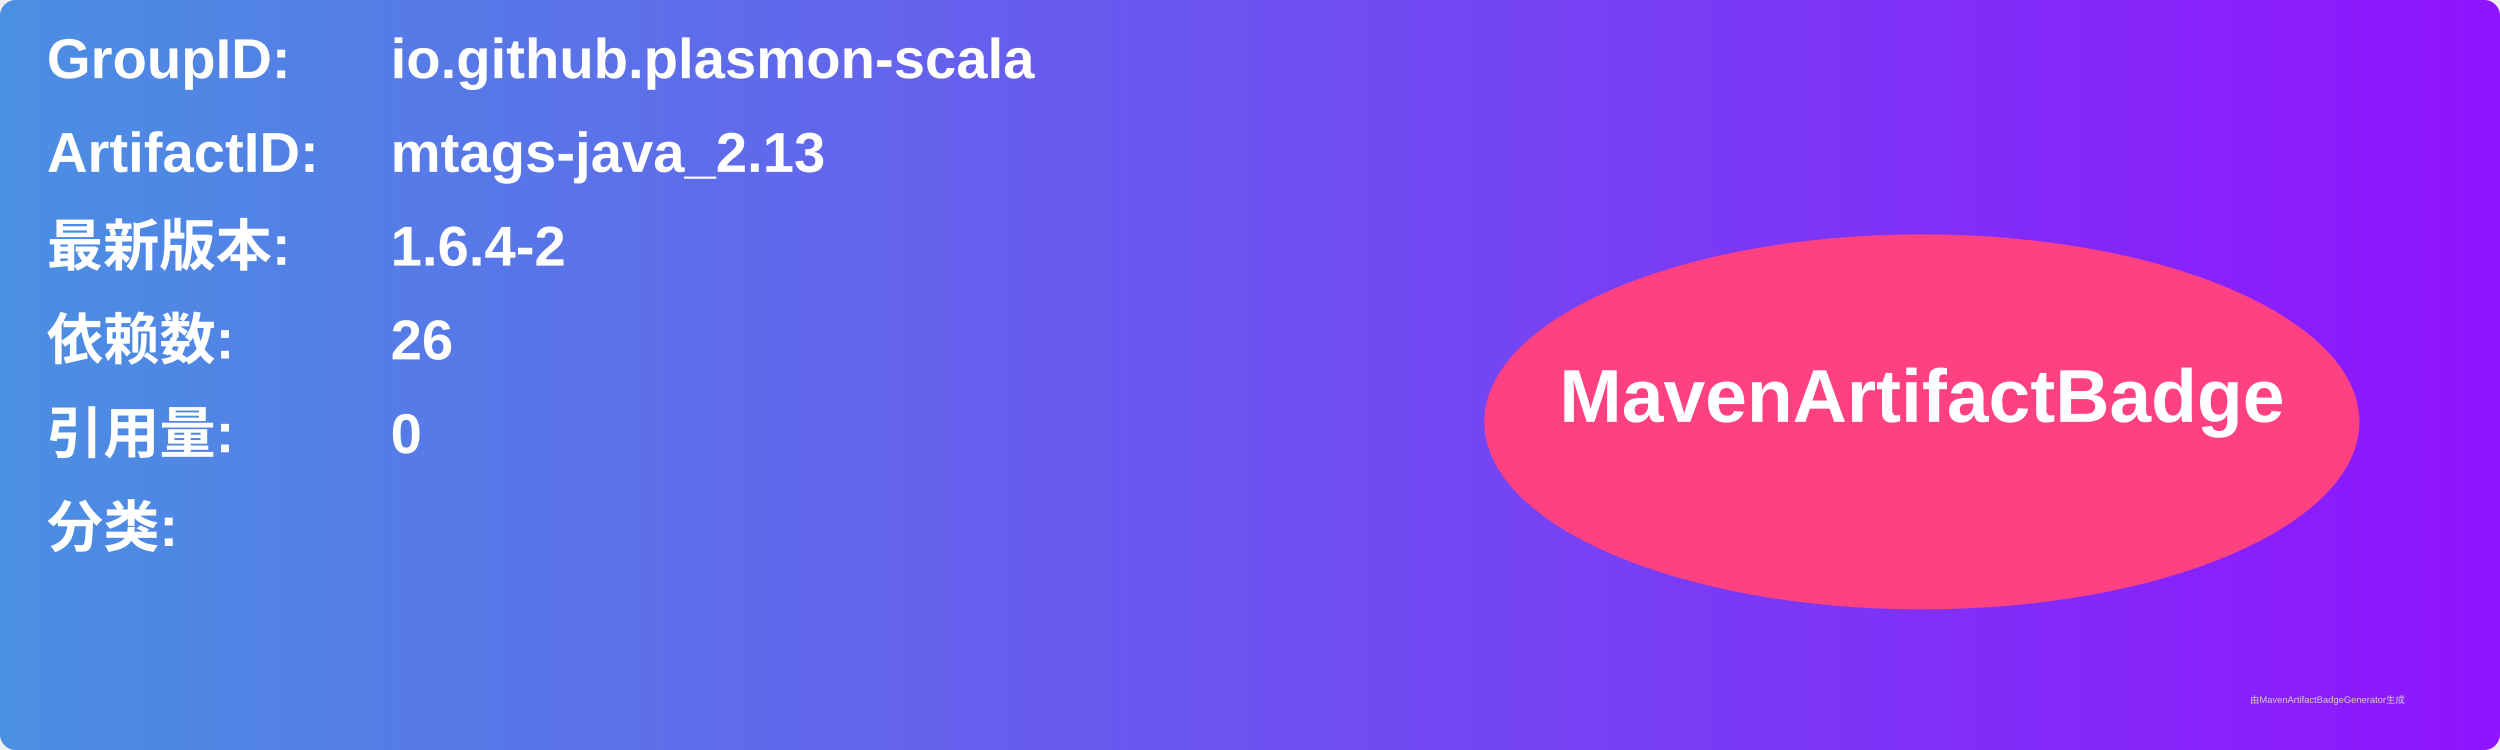
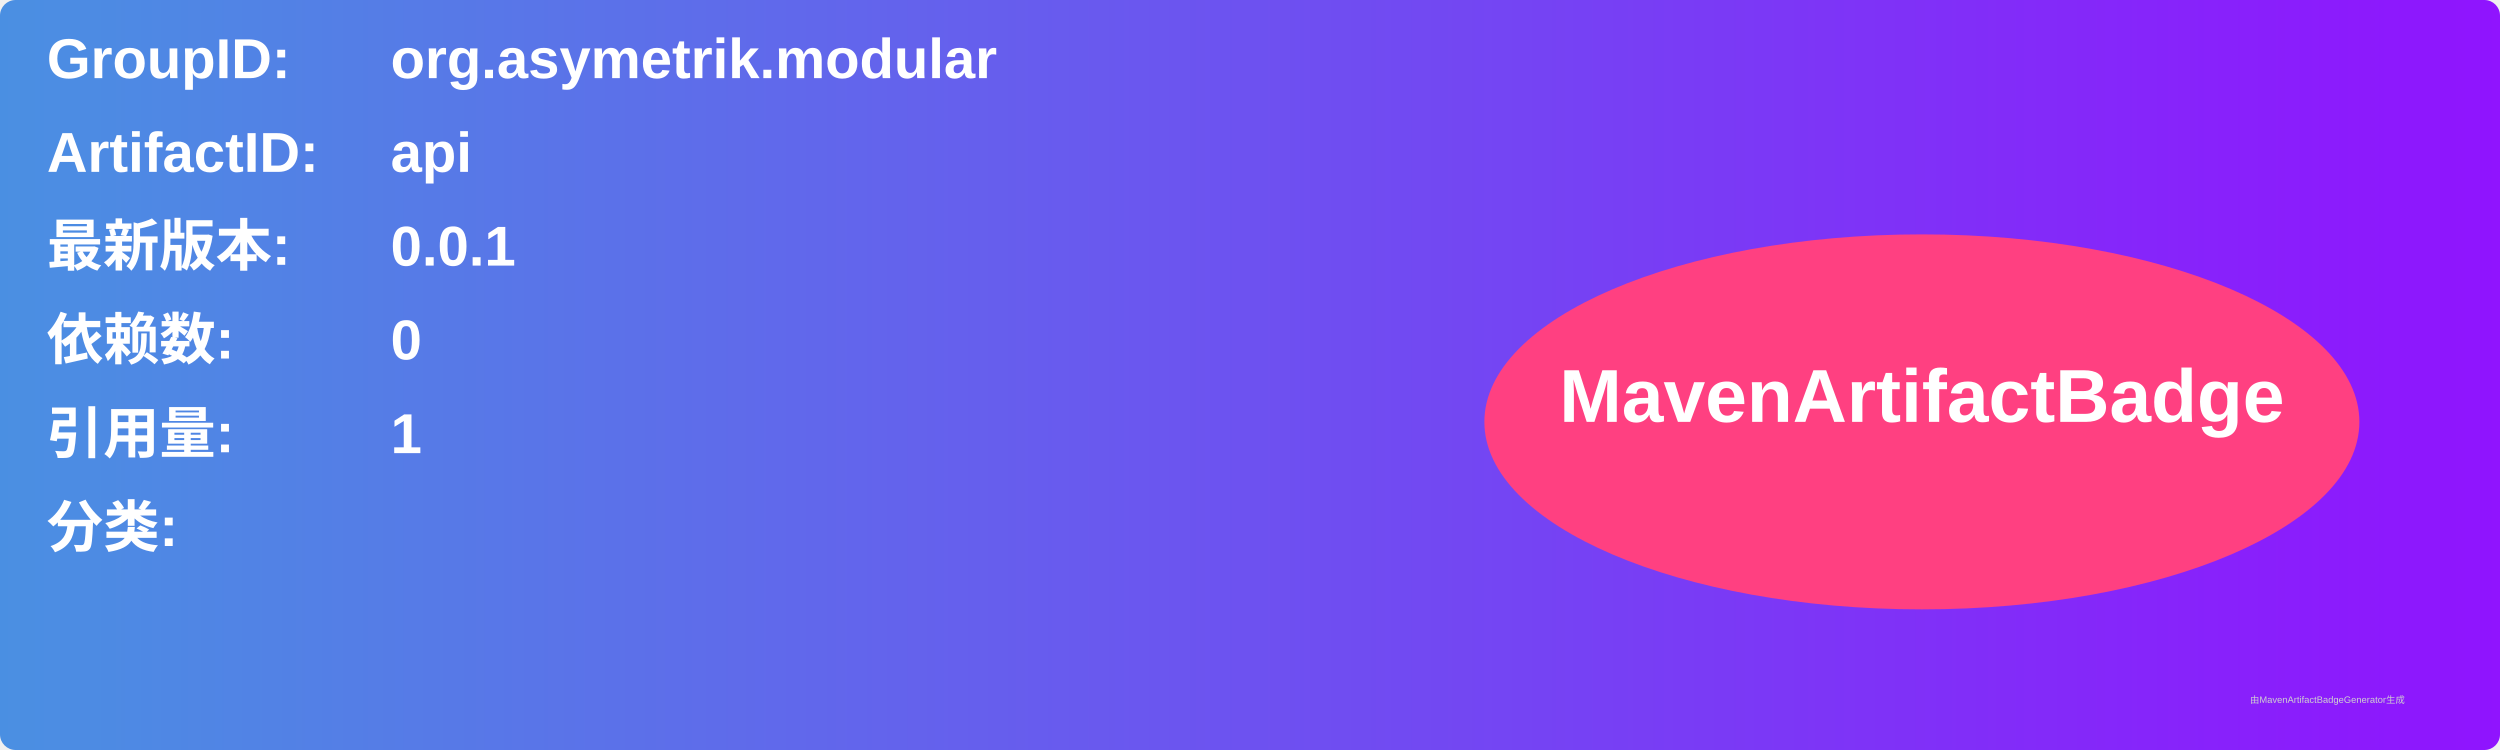
<svg xmlns="http://www.w3.org/2000/svg" width="800" height="240" viewBox="0 0 800 240">
  <linearGradient id="grad" x1="0%" y1="0%" x2="100%" y2="0%">
    <stop offset="0%" stop-color="#4a90e2" />
    <stop offset="100%" stop-color="#9013fe" />
  </linearGradient>
  <rect width="100%" height="100%" rx="5" ry="5" fill="url(#grad)" />
  <g transform="translate(15, 15)">
    <text x="0" y="10" font-family="Arial" font-size="18" fill="white" font-weight="bold" width="260">GroupID:</text>
-     <text x="110" y="10" font-family="Arial" font-size="18" fill="white" font-weight="bold" width="460">io.github.plasmon-scala</text>
+     <text x="110" y="10" font-family="Arial" font-size="18" fill="white" font-weight="bold" width="460">org.asymetrik.modular</text>
    <text x="0" y="40" font-family="Arial" font-size="18" fill="white" font-weight="bold" width="260">ArtifactID:</text>
-     <text x="110" y="40" font-family="Arial" font-size="18" fill="white" font-weight="bold" width="460">mtags-java_2.13</text>
+     <text x="110" y="40" font-family="Arial" font-size="18" fill="white" font-weight="bold" width="460">api</text>
    <text x="0" y="70" font-family="Arial" font-size="18" fill="white" font-weight="bold">最新版本:</text>
    <text x="110" y="70" font-family="Arial" font-size="18" fill="white" font-weight="bold">
-       <tspan font-weight="bold">1.6.4-2</tspan>
+       <tspan font-weight="bold">0.0.1</tspan>
    </text>
    <text x="0" y="100" font-family="Arial" font-size="18" fill="white" font-weight="bold">依赖数: </text>
    <text x="110" y="100" font-family="Arial" font-size="18" fill="white">
-       <tspan font-weight="bold">26</tspan>
+       <tspan font-weight="bold">0</tspan>
    </text>
    <text x="0" y="130" font-family="Arial" font-size="18" fill="white" font-weight="bold">引用量: </text>
    <text x="110" y="130" font-family="Arial" font-size="18" fill="white">
-       <tspan font-weight="bold">0</tspan>
+       <tspan font-weight="bold">1</tspan>
    </text>
    <text x="0" y="160" font-family="Arial" font-size="18" fill="white" font-weight="bold">分类:</text>
    <text x="10" y="190" font-family="Arial" font-size="10" fill="white">
      <tspan font-weight="bold" />
    </text>
    <ellipse cx="600" cy="120" rx="140" ry="60" fill="#ff4081" />
    <text x="600" y="120" text-anchor="middle" font-family="Arial" font-size="24" fill="white" font-weight="bold">MavenArtifactBadge</text>
  </g>
  <text x="720" y="225" font-family="Arial" font-size="3" fill="#d0d0d0">由MavenArtifactBadgeGenerator生成</text>
</svg>
